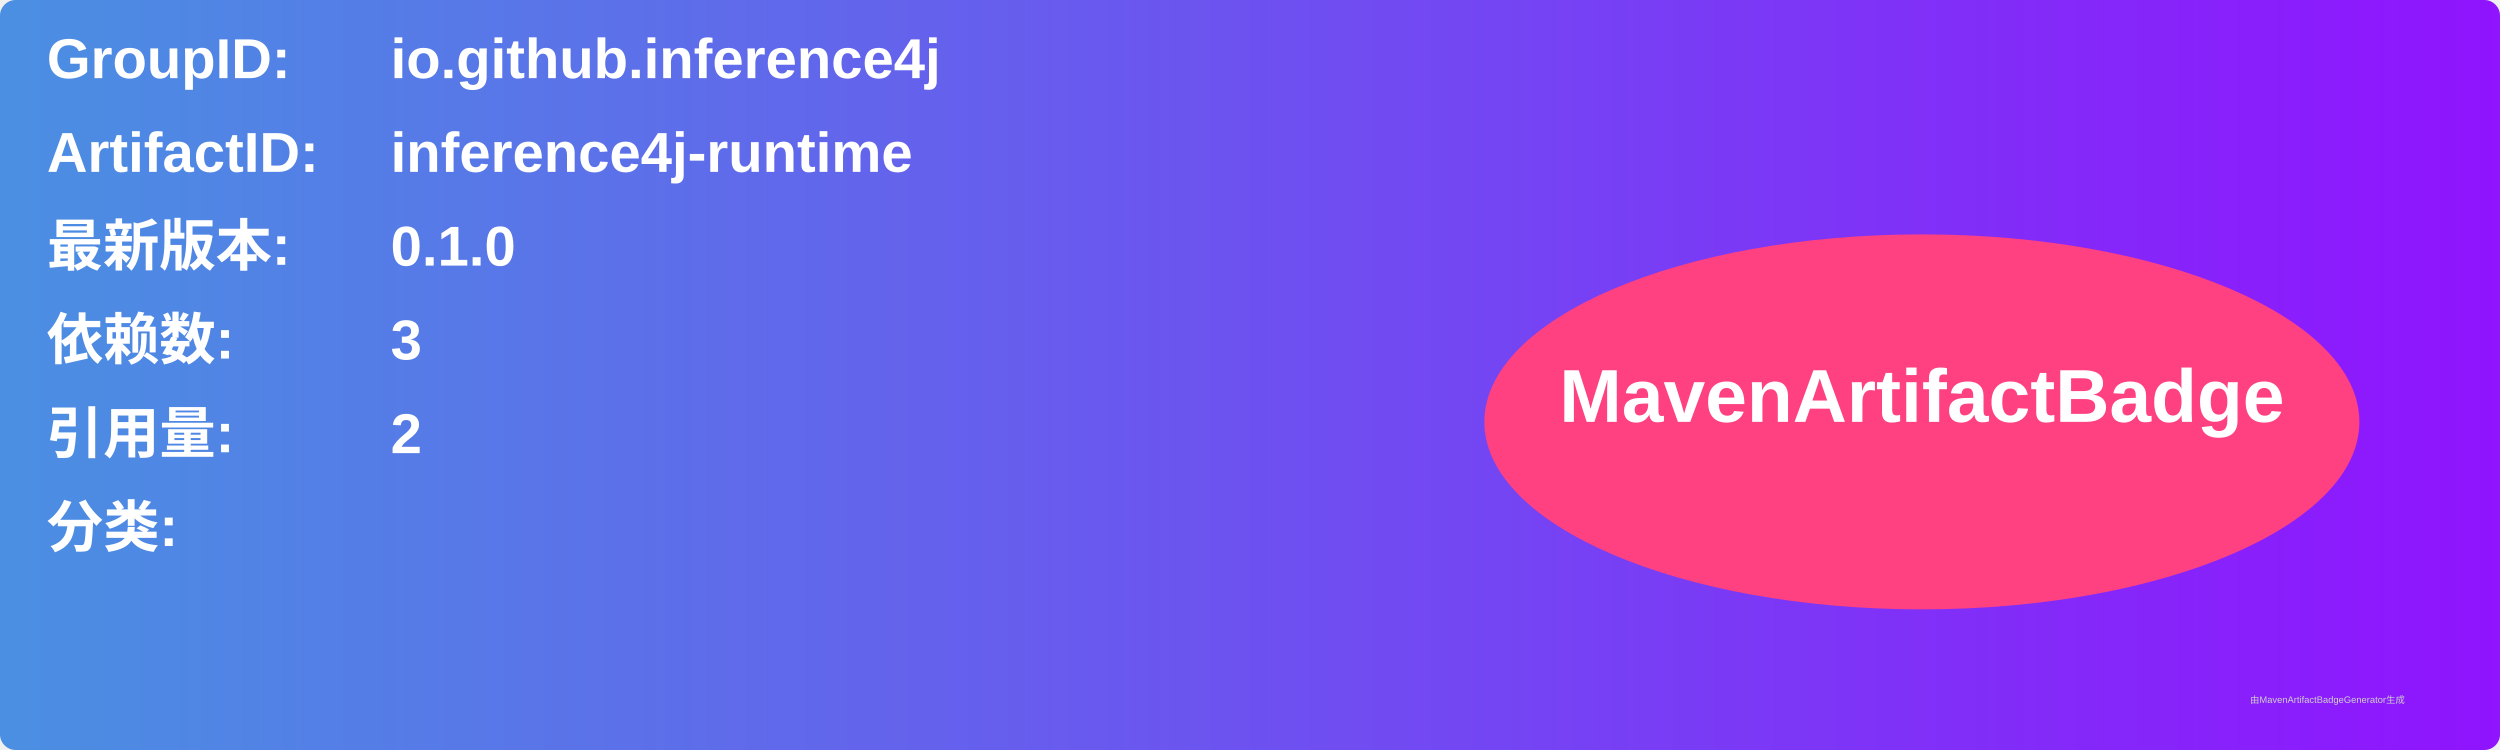
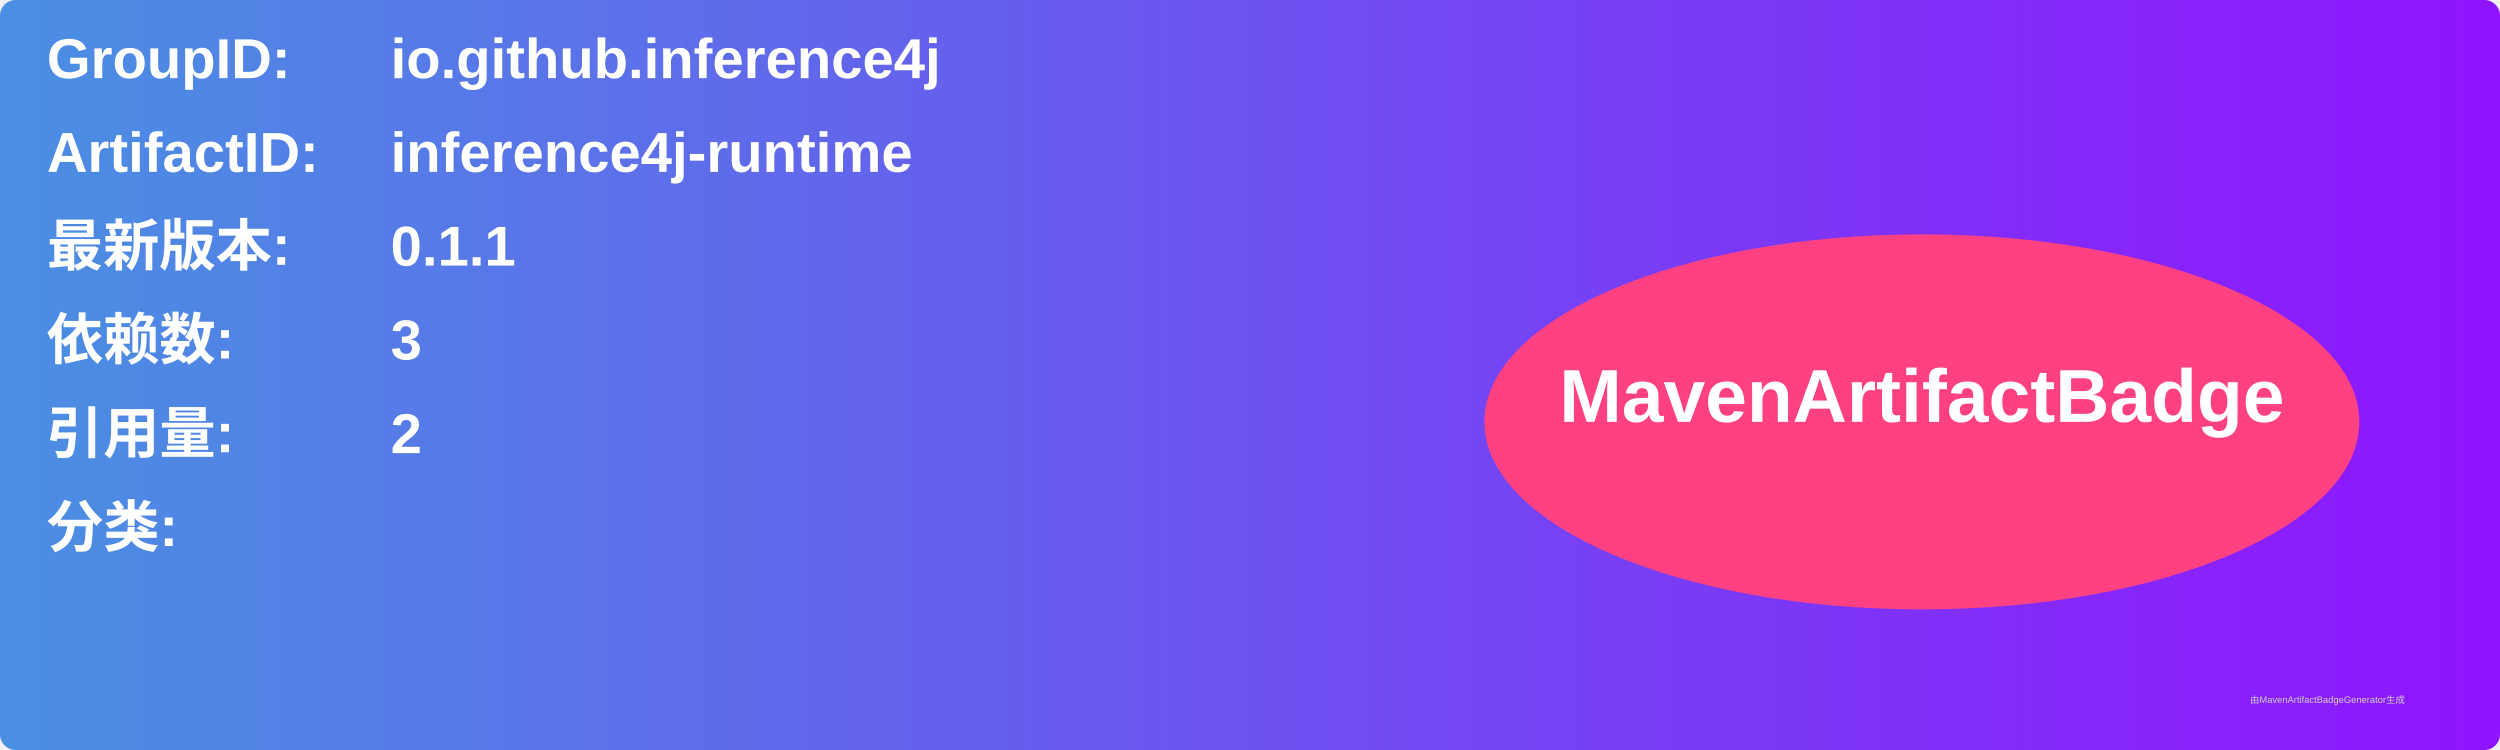
<svg xmlns="http://www.w3.org/2000/svg" width="800" height="240" viewBox="0 0 800 240">
  <linearGradient id="grad" x1="0%" y1="0%" x2="100%" y2="0%">
    <stop offset="0%" stop-color="#4a90e2" />
    <stop offset="100%" stop-color="#9013fe" />
  </linearGradient>
  <rect width="100%" height="100%" rx="5" ry="5" fill="url(#grad)" />
  <g transform="translate(15, 15)">
    <text x="0" y="10" font-family="Arial" font-size="18" fill="white" font-weight="bold" width="260">GroupID:</text>
    <text x="110" y="10" font-family="Arial" font-size="18" fill="white" font-weight="bold" width="460">io.github.inference4j</text>
    <text x="0" y="40" font-family="Arial" font-size="18" fill="white" font-weight="bold" width="260">ArtifactID:</text>
    <text x="110" y="40" font-family="Arial" font-size="18" fill="white" font-weight="bold" width="460">inference4j-runtime</text>
    <text x="0" y="70" font-family="Arial" font-size="18" fill="white" font-weight="bold">最新版本:</text>
    <text x="110" y="70" font-family="Arial" font-size="18" fill="white" font-weight="bold">
-       <tspan font-weight="bold">0.1.0</tspan>
+       <tspan font-weight="bold">0.1.1</tspan>
    </text>
    <text x="0" y="100" font-family="Arial" font-size="18" fill="white" font-weight="bold">依赖数: </text>
    <text x="110" y="100" font-family="Arial" font-size="18" fill="white">
      <tspan font-weight="bold">3</tspan>
    </text>
    <text x="0" y="130" font-family="Arial" font-size="18" fill="white" font-weight="bold">引用量: </text>
    <text x="110" y="130" font-family="Arial" font-size="18" fill="white">
      <tspan font-weight="bold">2</tspan>
    </text>
    <text x="0" y="160" font-family="Arial" font-size="18" fill="white" font-weight="bold">分类:</text>
    <text x="10" y="190" font-family="Arial" font-size="10" fill="white">
      <tspan font-weight="bold" />
    </text>
    <ellipse cx="600" cy="120" rx="140" ry="60" fill="#ff4081" />
    <text x="600" y="120" text-anchor="middle" font-family="Arial" font-size="24" fill="white" font-weight="bold">MavenArtifactBadge</text>
  </g>
  <text x="720" y="225" font-family="Arial" font-size="3" fill="#d0d0d0">由MavenArtifactBadgeGenerator生成</text>
</svg>
